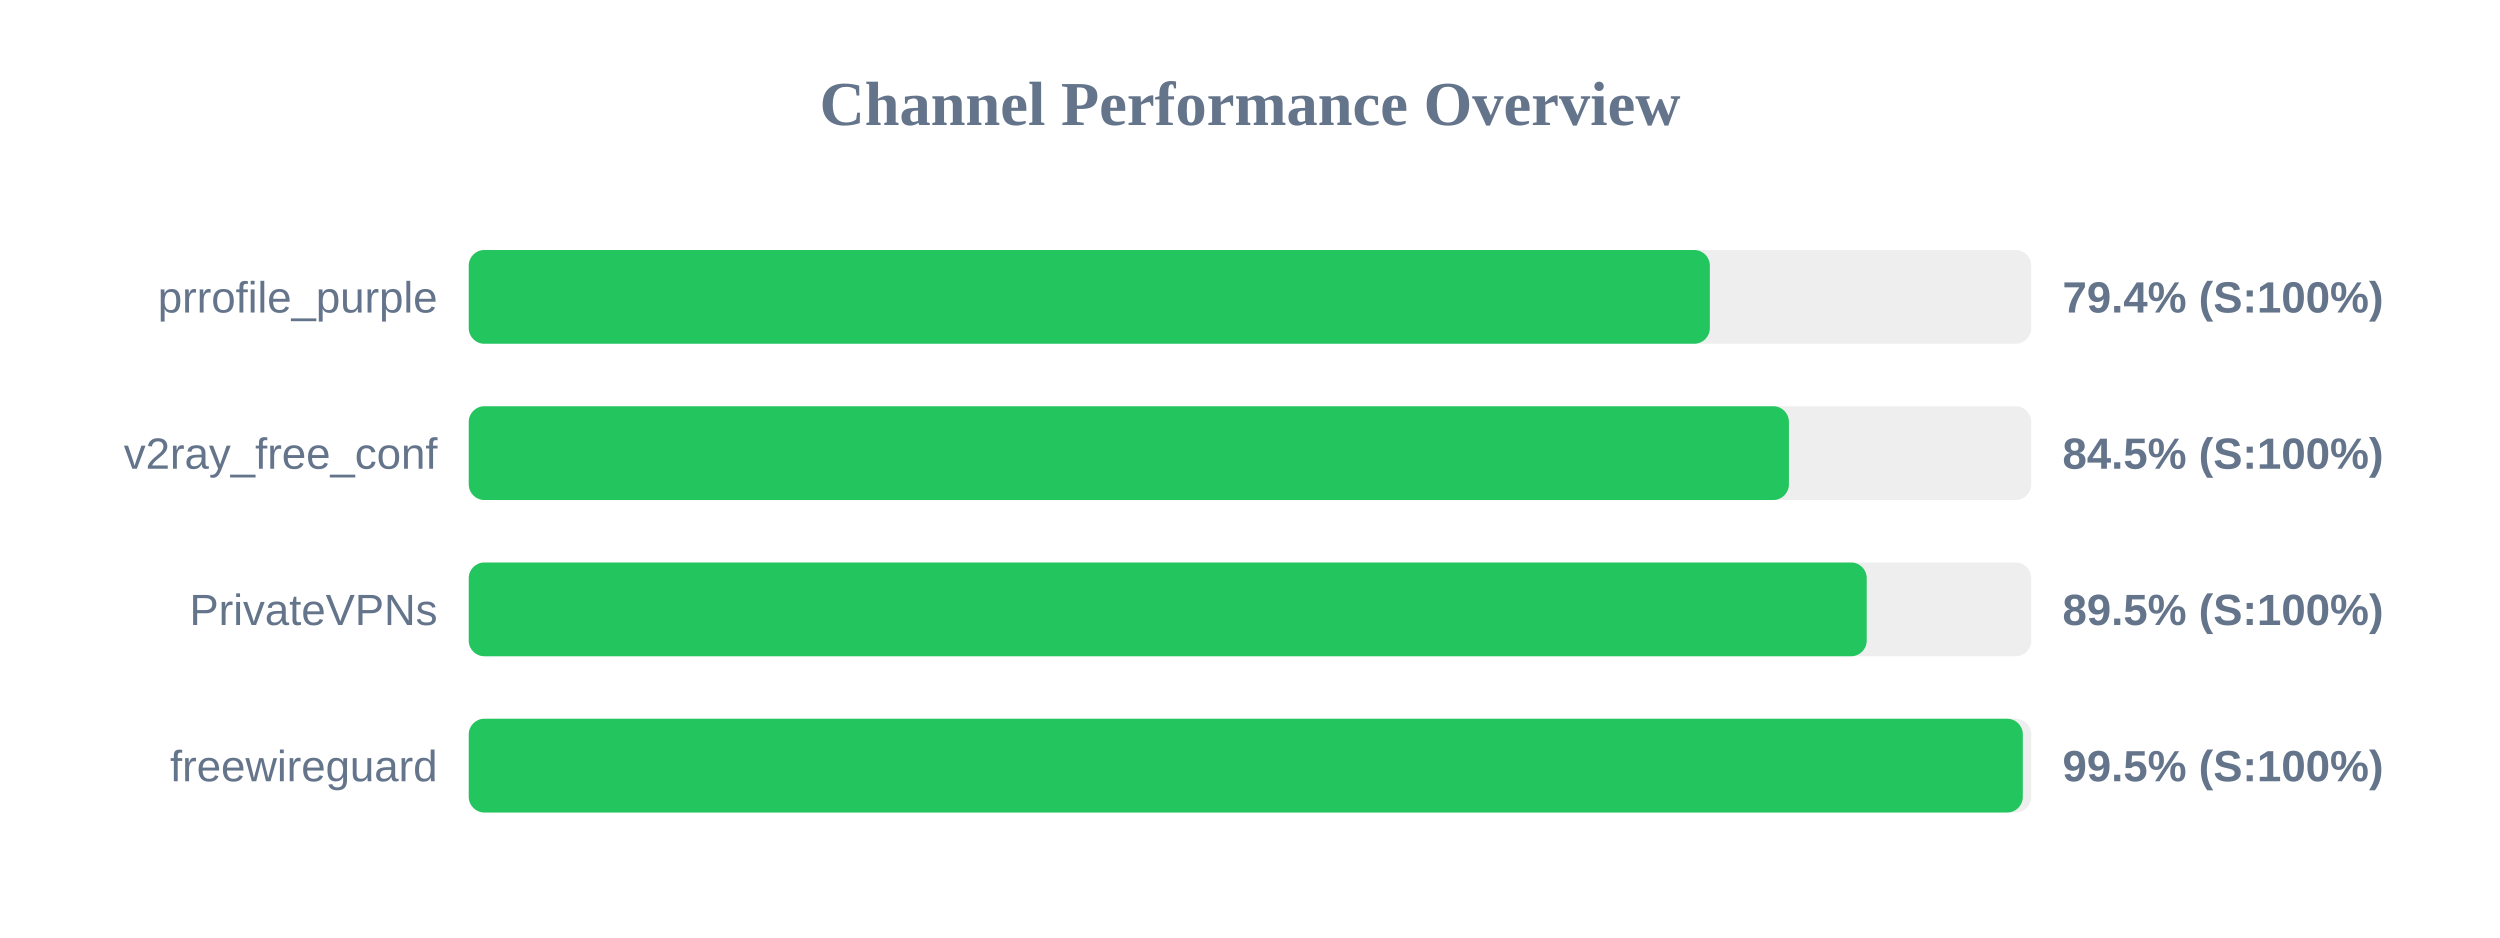
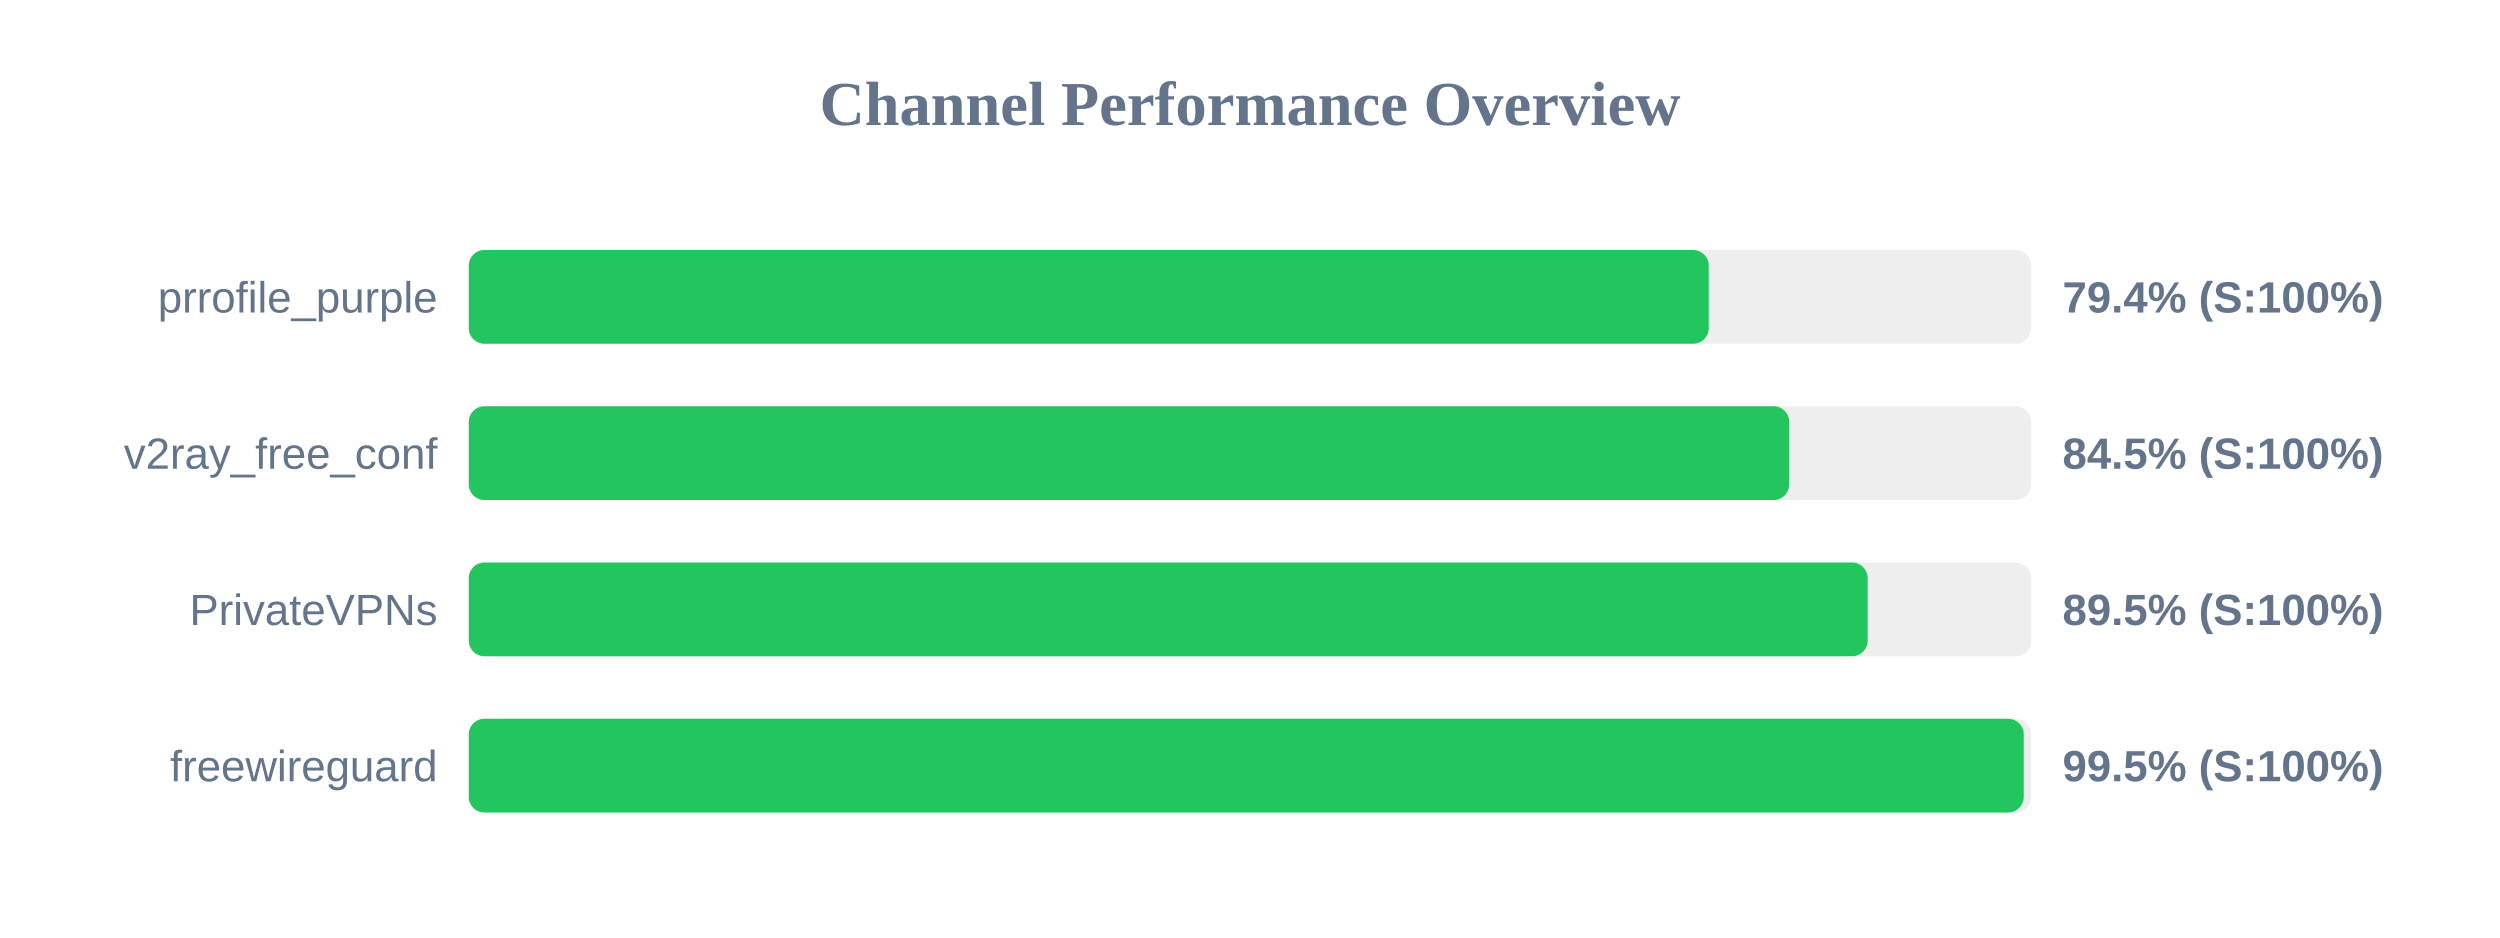
<svg xmlns="http://www.w3.org/2000/svg" width="800" height="300" version="1.1">
  <style>
        .row { font: 14px Arial; fill: #64748b; }
        .score { font: bold 14px Arial; fill: #64748b; }
    </style>
  <text x="400" y="40" text-anchor="middle" font-size="20px" font-weight="bold" fill="#64748b">Channel Performance Overview</text>
  <rect x="150" y="80" width="500" height="30" fill="#eee" rx="5" />
-   <rect x="150" y="80" width="397.15" height="30" fill="#22c55e" rx="5" />
+   <rect x="150" y="80" width="396.8" height="30" fill="#22c55e" rx="5" />
  <text x="140" y="100" text-anchor="end" class="row">prrofile_purple</text>
  <text x="660" y="100" text-anchor="start" class="score">79.4% (S:100%)</text>
  <rect x="150" y="130" width="500" height="30" fill="#eee" rx="5" />
-   <rect x="150" y="130" width="422.45" height="30" fill="#22c55e" rx="5" />
+   <rect x="150" y="130" width="422.55" height="30" fill="#22c55e" rx="5" />
  <text x="140" y="150" text-anchor="end" class="row">v2ray_free_conf</text>
  <text x="660" y="150" text-anchor="start" class="score">84.5% (S:100%)</text>
  <rect x="150" y="180" width="500" height="30" fill="#eee" rx="5" />
-   <rect x="150" y="180" width="447.35" height="30" fill="#22c55e" rx="5" />
+   <rect x="150" y="180" width="447.65" height="30" fill="#22c55e" rx="5" />
  <text x="140" y="200" text-anchor="end" class="row">PrivateVPNs</text>
  <text x="660" y="200" text-anchor="start" class="score">89.5% (S:100%)</text>
  <rect x="150" y="230" width="500" height="30" fill="#eee" rx="5" />
-   <rect x="150" y="230" width="497.3" height="30" fill="#22c55e" rx="5" />
+   <rect x="150" y="230" width="497.6" height="30" fill="#22c55e" rx="5" />
  <text x="140" y="250" text-anchor="end" class="row">freewireguard</text>
  <text x="660" y="250" text-anchor="start" class="score">99.5% (S:100%)</text>
</svg>
